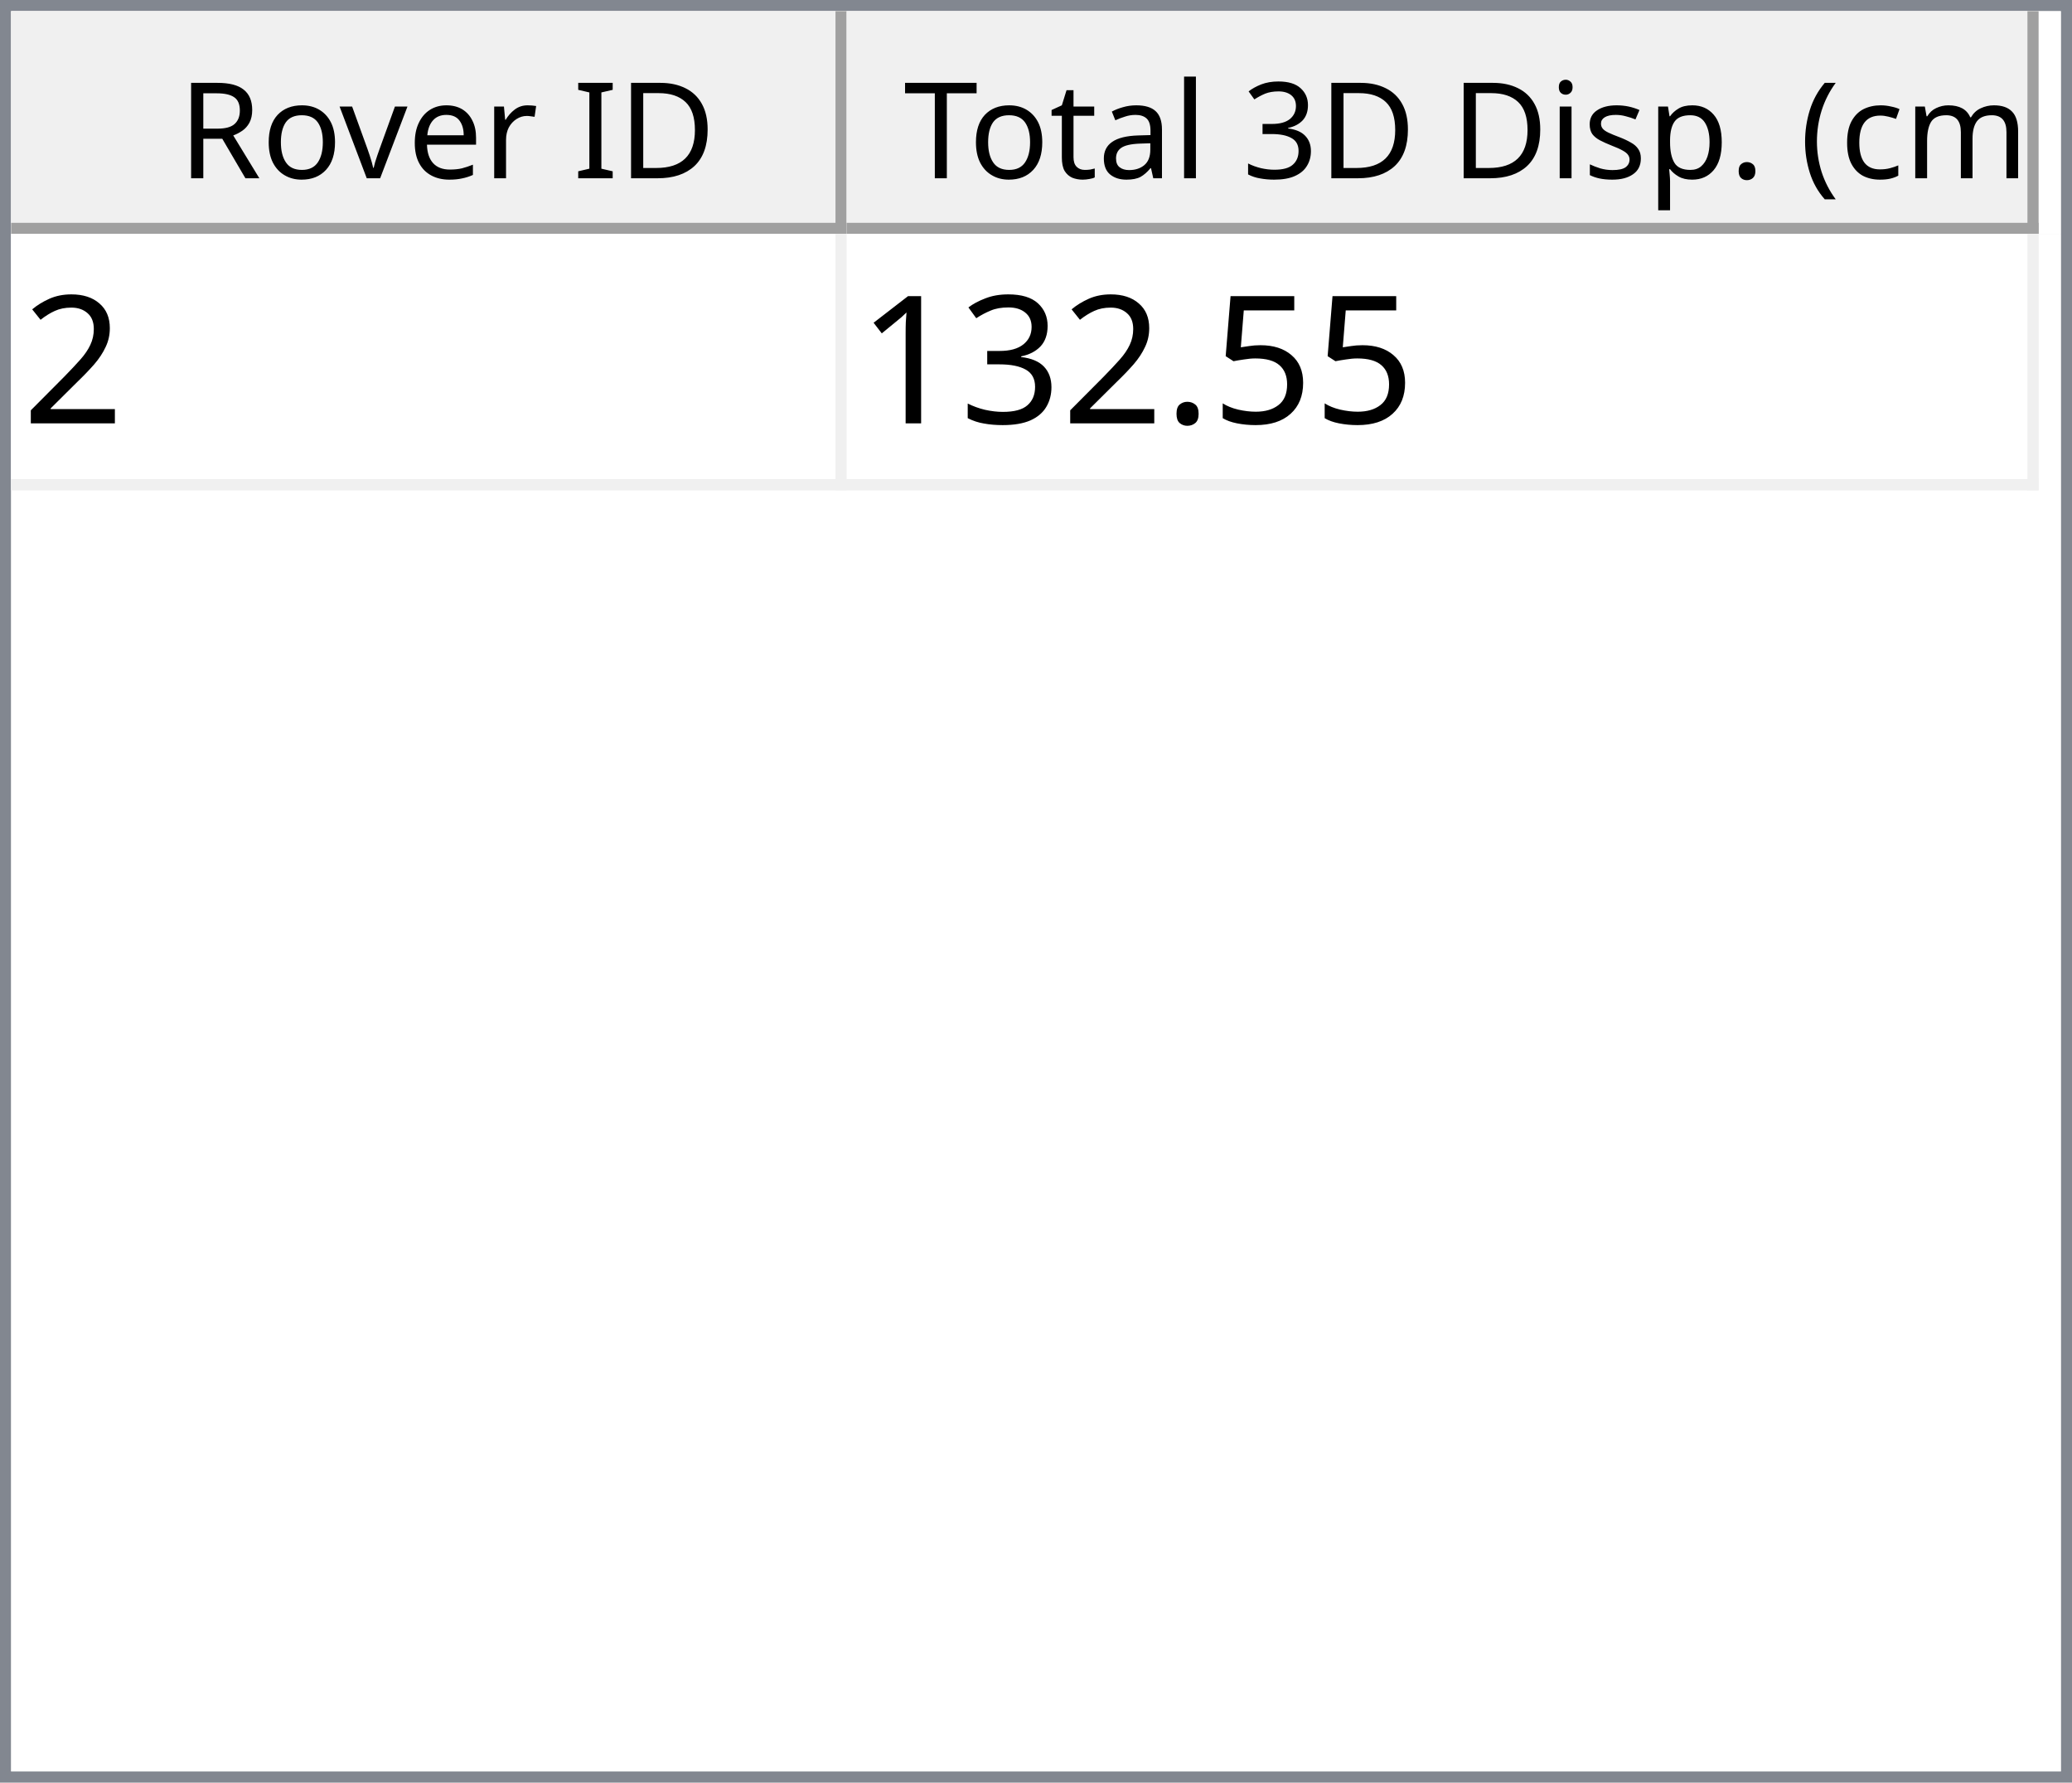
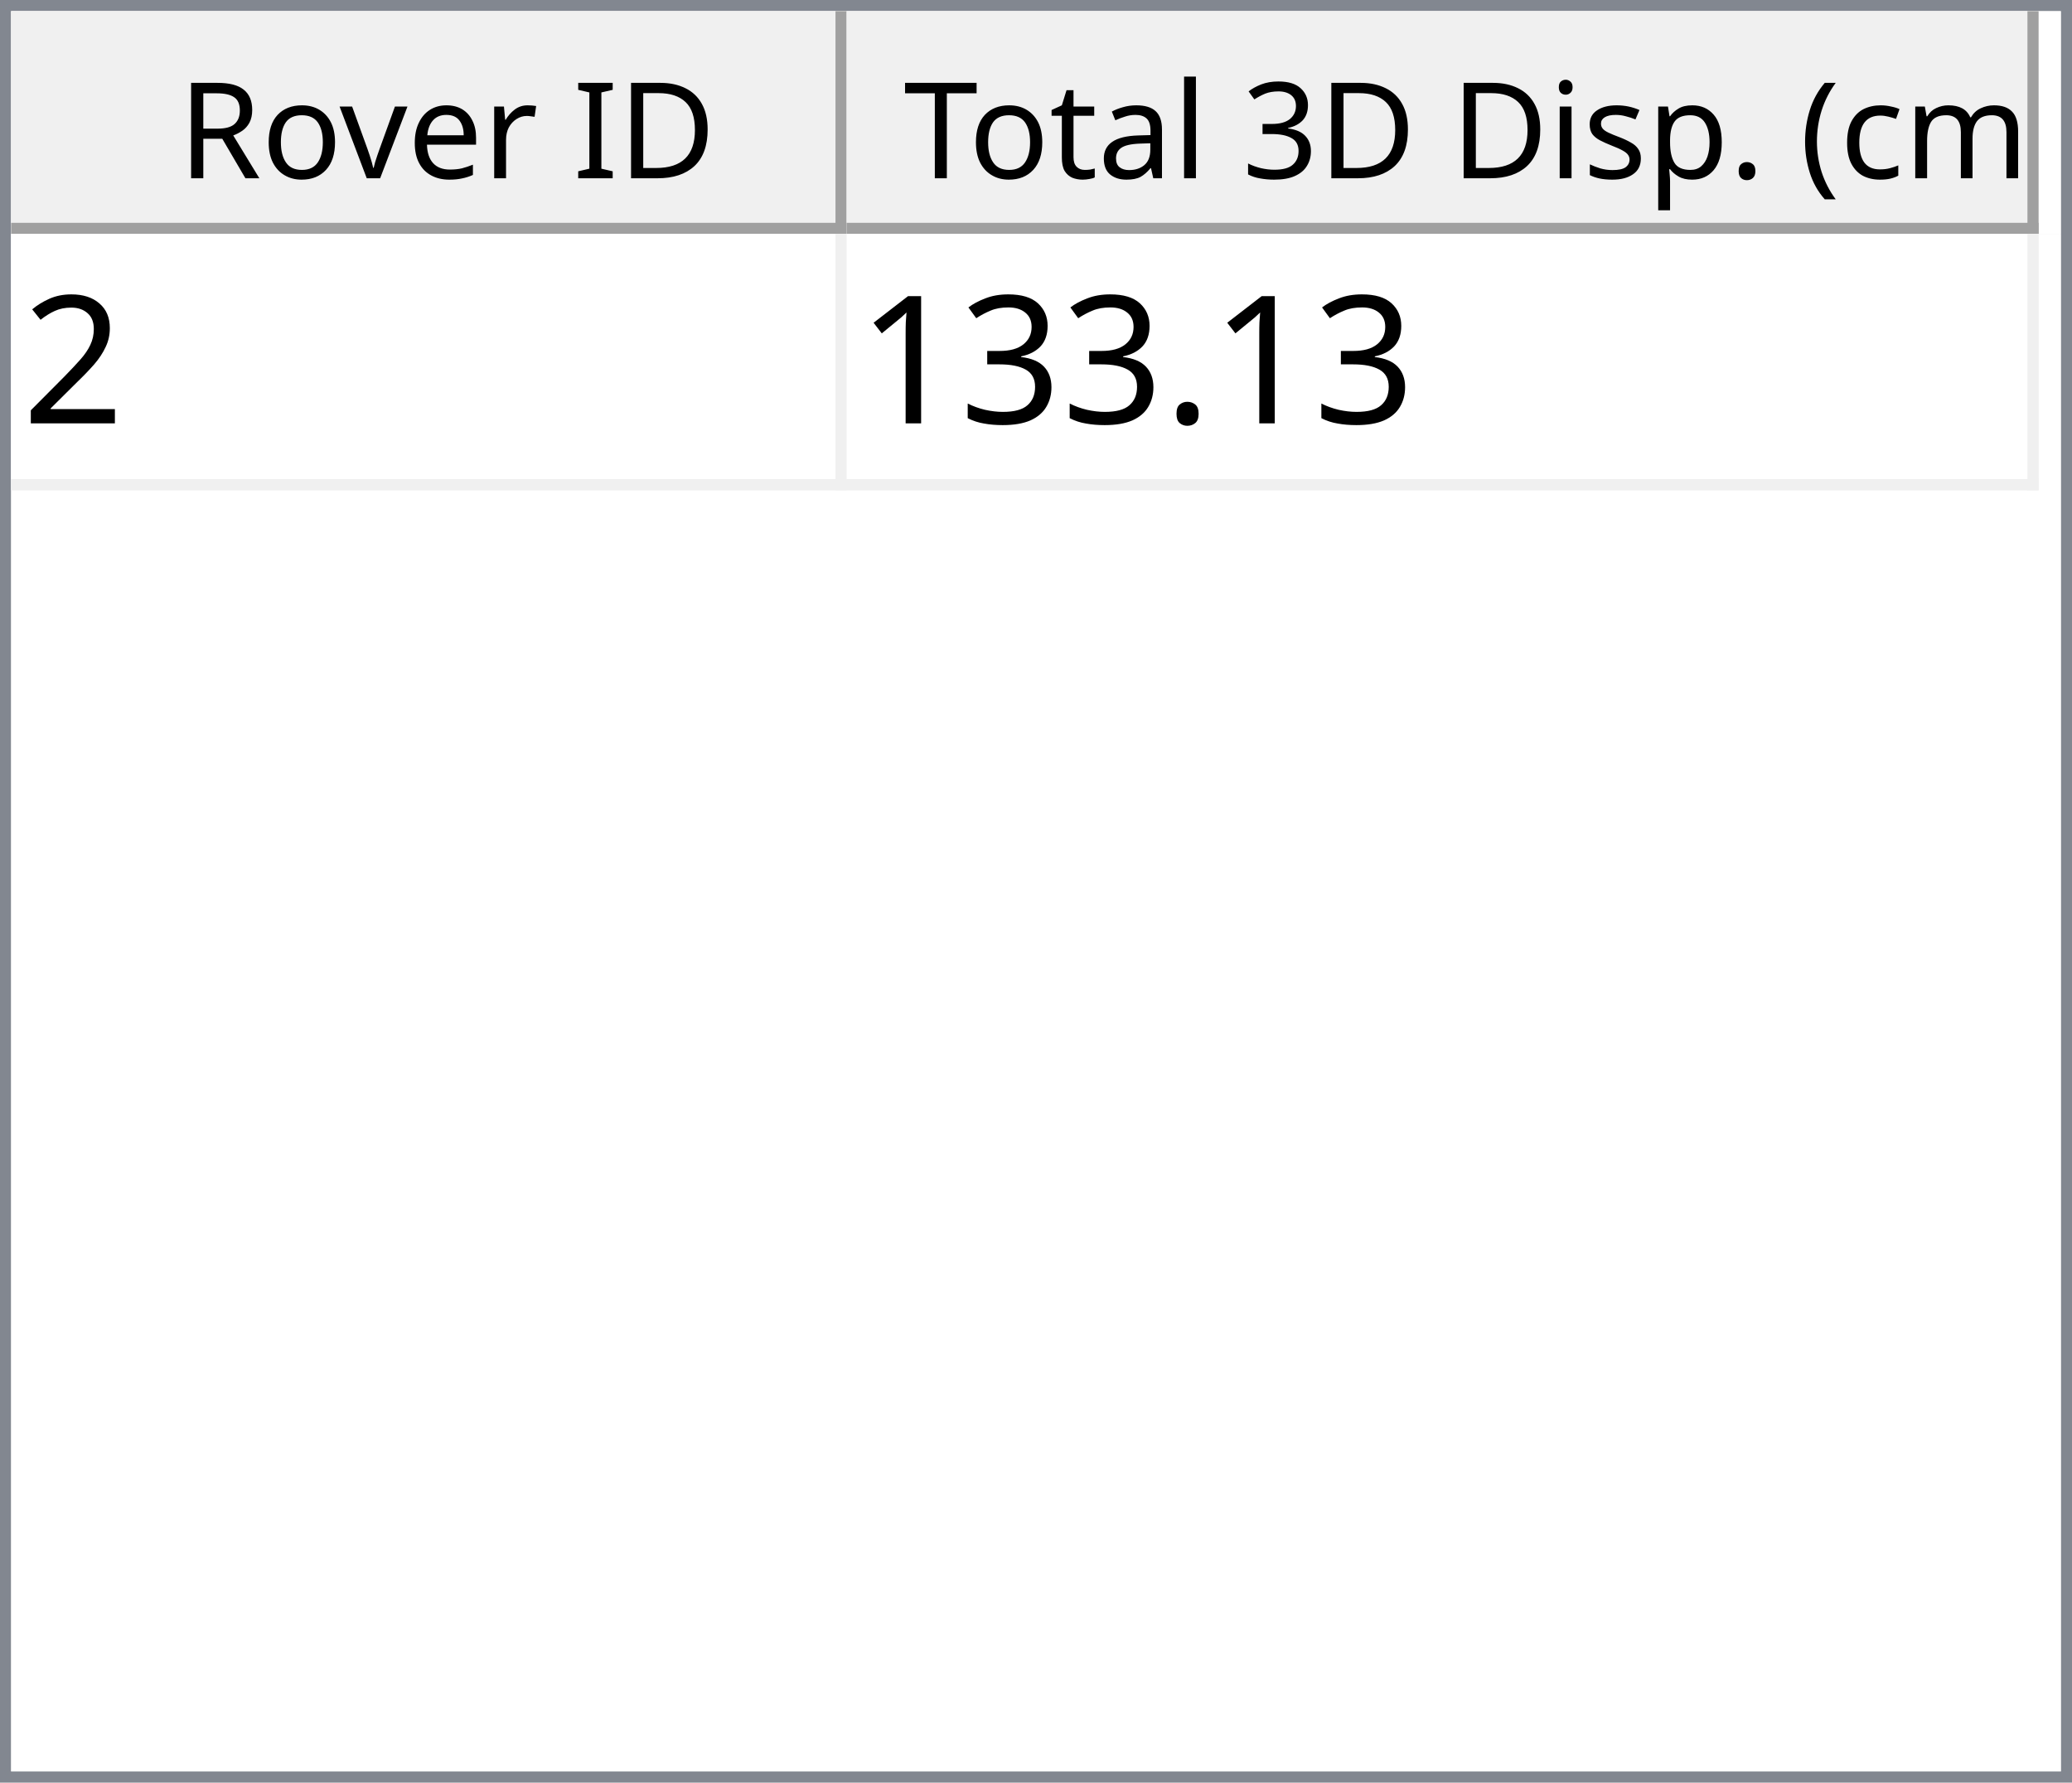
<svg xmlns="http://www.w3.org/2000/svg" style="fill-opacity:1; color-rendering:auto; color-interpolation:auto; text-rendering:auto; stroke:black; stroke-linecap:square; stroke-miterlimit:10; shape-rendering:auto; stroke-opacity:1; fill:black; stroke-dasharray:none; font-weight:normal; stroke-width:1; font-family:'Dialog'; font-style:normal; stroke-linejoin:miter; font-size:12px; stroke-dashoffset:0; image-rendering:auto;" width="186" height="160">
  <defs id="genericDefs" />
  <g>
    <defs id="defs1">
      <clipPath clipPathUnits="userSpaceOnUse" id="clipPath1">
        <path d="M0 0 L186 0 L186 160 L0 160 L0 0 Z" />
      </clipPath>
      <clipPath clipPathUnits="userSpaceOnUse" id="clipPath2">
        <path d="M0 0 L0 160 L186 160 L186 0 Z" />
      </clipPath>
      <clipPath clipPathUnits="userSpaceOnUse" id="clipPath3">
        <path d="M0 0 L0 20 L184 20 L184 0 Z" />
      </clipPath>
      <clipPath clipPathUnits="userSpaceOnUse" id="clipPath4">
        <path d="M0 0 L0 20 L75 20 L75 0 Z" />
      </clipPath>
      <clipPath clipPathUnits="userSpaceOnUse" id="clipPath5">
        <path d="M1 1 L1 19 L74 19 L74 1 Z" />
      </clipPath>
      <clipPath clipPathUnits="userSpaceOnUse" id="clipPath6">
        <path d="M0 0 L0 18 L73 18 L73 0 Z" />
      </clipPath>
      <clipPath clipPathUnits="userSpaceOnUse" id="clipPath7">
        <path d="M-0.5 -0.5 L-0.5 19.5 L74.5 19.5 L74.5 -0.5 Z" />
      </clipPath>
      <clipPath clipPathUnits="userSpaceOnUse" id="clipPath8">
        <path d="M0 0 L0 20 L107 20 L107 0 Z" />
      </clipPath>
      <clipPath clipPathUnits="userSpaceOnUse" id="clipPath9">
        <path d="M1 1 L1 19 L106 19 L106 1 Z" />
      </clipPath>
      <clipPath clipPathUnits="userSpaceOnUse" id="clipPath10">
        <path d="M0 0 L0 18 L105 18 L105 0 Z" />
      </clipPath>
      <clipPath clipPathUnits="userSpaceOnUse" id="clipPath11">
        <path d="M-0.5 -0.5 L-0.5 19.5 L106.5 19.5 L106.5 -0.5 Z" />
      </clipPath>
      <clipPath clipPathUnits="userSpaceOnUse" id="clipPath12">
        <path d="M0 0 L0 138 L184 138 L184 0 Z" />
      </clipPath>
      <clipPath clipPathUnits="userSpaceOnUse" id="clipPath13">
        <path d="M0 0 L0 23 L182 23 L182 0 Z" />
      </clipPath>
      <clipPath clipPathUnits="userSpaceOnUse" id="clipPath14">
        <path d="M-0.5 -0.5 L-0.5 22.5 L181.5 22.5 L181.5 -0.5 Z" />
      </clipPath>
      <clipPath clipPathUnits="userSpaceOnUse" id="clipPath15">
        <path d="M0 0 L0 22 L74 22 L74 0 Z" />
      </clipPath>
      <clipPath clipPathUnits="userSpaceOnUse" id="clipPath16">
        <path d="M0 0 L0 22 L106 22 L106 0 Z" />
      </clipPath>
      <font horiz-adv-x="64.551" id="font1">
        <font-face ascent="107.91" descent="25.098" units-per-em="100" style="font-style:normal; font-family:Segoe UI; font-weight:normal;" />
        <missing-glyph horiz-adv-x="64.551" d="M8.109 0 L8.109 68.266 L56.453 68.266 L56.453 0 L8.109 0 ZM15.328 7.234 L49.219 7.234 L49.219 61.031 L15.328 61.031 L15.328 7.234 Z" />
        <glyph unicode="D" horiz-adv-x="70.117" d="M9.188 0 L9.188 70.016 L28.516 70.016 Q65.531 70.016 65.531 35.891 Q65.531 19.672 55.25 9.836 Q44.969 0 27.734 0 L9.188 0 ZM17.391 62.594 L17.391 7.422 L27.828 7.422 Q41.609 7.422 49.273 14.797 Q56.938 22.172 56.938 35.688 Q56.938 62.594 28.328 62.594 L17.391 62.594 Z" />
        <glyph unicode="I" horiz-adv-x="26.611" d="M17.391 0 L9.188 0 L9.188 70.016 L17.391 70.016 L17.391 0 Z" />
        <glyph unicode=" " horiz-adv-x="27.393" d="" />
        <glyph unicode="r" horiz-adv-x="34.766" d="M34.188 41.891 Q32.078 43.5 28.125 43.5 Q23 43.5 19.555 38.672 Q16.109 33.844 16.109 25.484 L16.109 0 L8.109 0 L8.109 50 L16.109 50 L16.109 39.703 L16.312 39.703 Q18.016 44.969 21.531 47.922 Q25.047 50.875 29.391 50.875 Q32.516 50.875 34.188 50.203 L34.188 41.891 Z" />
        <glyph unicode="e" horiz-adv-x="52.295" d="M48.297 23 L12.984 23 Q13.188 14.656 17.484 10.109 Q21.781 5.562 29.297 5.562 Q37.75 5.562 44.828 11.141 L44.828 3.609 Q38.234 -1.172 27.391 -1.172 Q16.797 -1.172 10.742 5.641 Q4.688 12.453 4.688 24.812 Q4.688 36.469 11.305 43.82 Q17.922 51.172 27.734 51.172 Q37.547 51.172 42.922 44.828 Q48.297 38.484 48.297 27.203 L48.297 23 ZM40.094 29.781 Q40.047 36.719 36.75 40.578 Q33.453 44.438 27.594 44.438 Q21.922 44.438 17.969 40.383 Q14.016 36.328 13.094 29.781 L40.094 29.781 Z" />
        <glyph unicode="v" horiz-adv-x="47.9" d="M47.406 50 L27.484 0 L19.625 0 L0.688 50 L9.469 50 L22.172 13.672 Q23.578 9.672 23.922 6.688 L24.125 6.688 Q24.609 10.453 25.688 13.484 L38.969 50 L47.406 50 Z" />
        <glyph unicode="o" horiz-adv-x="58.594" d="M29 -1.172 Q17.922 -1.172 11.305 5.836 Q4.688 12.844 4.688 24.422 Q4.688 37.016 11.57 44.094 Q18.453 51.172 30.172 51.172 Q41.359 51.172 47.633 44.289 Q53.906 37.406 53.906 25.203 Q53.906 13.234 47.141 6.031 Q40.375 -1.172 29 -1.172 ZM29.594 44.438 Q21.875 44.438 17.383 39.188 Q12.891 33.938 12.891 24.703 Q12.891 15.828 17.43 10.695 Q21.969 5.562 29.594 5.562 Q37.359 5.562 41.531 10.594 Q45.703 15.625 45.703 24.906 Q45.703 34.281 41.531 39.359 Q37.359 44.438 29.594 44.438 Z" />
        <glyph unicode="R" horiz-adv-x="59.814" d="M59.375 0 L49.609 0 L37.891 19.625 Q36.281 22.359 34.766 24.289 Q33.25 26.219 31.664 27.438 Q30.078 28.656 28.25 29.219 Q26.422 29.781 24.125 29.781 L17.391 29.781 L17.391 0 L9.188 0 L9.188 70.016 L30.078 70.016 Q34.672 70.016 38.555 68.867 Q42.438 67.719 45.289 65.375 Q48.141 63.031 49.758 59.547 Q51.375 56.062 51.375 51.375 Q51.375 47.703 50.273 44.656 Q49.172 41.609 47.148 39.211 Q45.125 36.812 42.266 35.133 Q39.406 33.453 35.844 32.516 L35.844 32.328 Q37.594 31.547 38.891 30.547 Q40.188 29.547 41.359 28.18 Q42.531 26.812 43.68 25.078 Q44.828 23.344 46.234 21.047 L59.375 0 ZM17.391 62.594 L17.391 37.203 L28.516 37.203 Q31.594 37.203 34.203 38.133 Q36.812 39.062 38.719 40.797 Q40.625 42.531 41.703 45.047 Q42.781 47.562 42.781 50.688 Q42.781 56.297 39.141 59.445 Q35.5 62.594 28.609 62.594 L17.391 62.594 Z" />
        <glyph unicode=")" horiz-adv-x="30.176" d="M8.297 -15.922 L1.172 -15.922 Q16.406 2.344 16.406 26.812 Q16.406 51.469 1.078 70.016 L8.297 70.016 Q23.531 52.156 23.531 26.703 Q23.531 1.375 8.297 -15.922 Z" />
        <glyph unicode="m" horiz-adv-x="86.133" d="M79.109 0 L71.094 0 L71.094 28.719 Q71.094 37.016 68.531 40.727 Q65.969 44.438 59.906 44.438 Q54.781 44.438 51.195 39.75 Q47.609 35.062 47.609 28.516 L47.609 0 L39.594 0 L39.594 29.688 Q39.594 44.438 28.219 44.438 Q22.953 44.438 19.531 40.016 Q16.109 35.594 16.109 28.516 L16.109 0 L8.109 0 L8.109 50 L16.109 50 L16.109 42.094 L16.312 42.094 Q21.625 51.172 31.844 51.172 Q36.969 51.172 40.773 48.312 Q44.578 45.453 46 40.828 Q51.562 51.172 62.594 51.172 Q79.109 51.172 79.109 30.812 L79.109 0 Z" />
        <glyph unicode="c" horiz-adv-x="46.191" d="M42.188 2.297 Q36.422 -1.172 28.516 -1.172 Q17.828 -1.172 11.258 5.789 Q4.688 12.75 4.688 23.828 Q4.688 36.188 11.766 43.68 Q18.844 51.172 30.672 51.172 Q37.25 51.172 42.281 48.734 L42.281 40.531 Q36.719 44.438 30.375 44.438 Q22.703 44.438 17.797 38.945 Q12.891 33.453 12.891 24.516 Q12.891 15.719 17.508 10.641 Q22.125 5.562 29.891 5.562 Q36.422 5.562 42.188 9.906 L42.188 2.297 Z" />
        <glyph unicode="(" horiz-adv-x="30.176" d="M29.109 -15.922 L21.969 -15.922 Q6.844 1.375 6.844 26.703 Q6.844 52.156 21.969 70.016 L29.203 70.016 Q13.875 51.469 13.875 26.812 Q13.875 2.344 29.109 -15.922 Z" />
        <glyph unicode="." horiz-adv-x="21.68" d="M10.891 -1.078 Q8.641 -1.078 7.055 0.539 Q5.469 2.156 5.469 4.391 Q5.469 6.641 7.055 8.273 Q8.641 9.906 10.891 9.906 Q13.188 9.906 14.797 8.273 Q16.406 6.641 16.406 4.391 Q16.406 2.156 14.797 0.539 Q13.188 -1.078 10.891 -1.078 Z" />
        <glyph unicode="p" horiz-adv-x="58.789" d="M16.312 7.234 L16.109 7.234 L16.109 -23 L8.109 -23 L8.109 50 L16.109 50 L16.109 41.219 L16.312 41.219 Q22.219 51.172 33.594 51.172 Q43.266 51.172 48.688 44.461 Q54.109 37.75 54.109 26.469 Q54.109 13.922 48 6.375 Q41.891 -1.172 31.297 -1.172 Q21.578 -1.172 16.312 7.234 ZM16.109 27.391 L16.109 20.406 Q16.109 14.203 20.141 9.883 Q24.172 5.562 30.375 5.562 Q37.641 5.562 41.773 11.133 Q45.906 16.703 45.906 26.609 Q45.906 34.969 42.047 39.703 Q38.188 44.438 31.594 44.438 Q24.609 44.438 20.359 39.578 Q16.109 34.719 16.109 27.391 Z" />
        <glyph unicode="s" horiz-adv-x="42.432" d="M5.078 1.812 L5.078 10.406 Q11.625 5.562 19.484 5.562 Q30.031 5.562 30.031 12.594 Q30.031 14.594 29.125 15.992 Q28.219 17.391 26.68 18.461 Q25.141 19.531 23.07 20.383 Q21 21.234 18.609 22.172 Q15.281 23.484 12.766 24.828 Q10.25 26.172 8.57 27.859 Q6.891 29.547 6.031 31.695 Q5.172 33.844 5.172 36.719 Q5.172 40.234 6.789 42.945 Q8.406 45.656 11.086 47.484 Q13.766 49.312 17.211 50.242 Q20.656 51.172 24.312 51.172 Q30.812 51.172 35.938 48.922 L35.938 40.828 Q30.422 44.438 23.25 44.438 Q21 44.438 19.195 43.922 Q17.391 43.406 16.094 42.477 Q14.797 41.547 14.086 40.258 Q13.375 38.969 13.375 37.406 Q13.375 35.453 14.086 34.133 Q14.797 32.812 16.164 31.789 Q17.531 30.766 19.484 29.938 Q21.438 29.109 23.922 28.125 Q27.25 26.859 29.883 25.516 Q32.516 24.172 34.375 22.484 Q36.234 20.797 37.234 18.602 Q38.234 16.406 38.234 13.375 Q38.234 9.672 36.602 6.938 Q34.969 4.203 32.234 2.398 Q29.5 0.594 25.93 -0.289 Q22.359 -1.172 18.453 -1.172 Q10.75 -1.172 5.078 1.812 Z" />
        <glyph unicode="i" horiz-adv-x="24.219" d="M12.203 62.703 Q10.062 62.703 8.547 64.164 Q7.031 65.625 7.031 67.875 Q7.031 70.125 8.547 71.609 Q10.062 73.094 12.203 73.094 Q14.406 73.094 15.945 71.609 Q17.484 70.125 17.484 67.875 Q17.484 65.719 15.945 64.211 Q14.406 62.703 12.203 62.703 ZM16.109 0 L8.109 0 L8.109 50 L16.109 50 L16.109 0 Z" />
        <glyph unicode="3" horiz-adv-x="53.906" d="M46.531 19.828 Q46.531 15.094 44.75 11.211 Q42.969 7.328 39.719 4.57 Q36.469 1.812 31.93 0.297 Q27.391 -1.219 21.922 -1.219 Q11.922 -1.219 6 2.594 L6 11.188 Q13.094 5.609 22.219 5.609 Q25.875 5.609 28.828 6.539 Q31.781 7.469 33.906 9.227 Q36.031 10.984 37.18 13.477 Q38.328 15.969 38.328 19.094 Q38.328 32.812 18.797 32.812 L12.984 32.812 L12.984 39.594 L18.5 39.594 Q35.797 39.594 35.797 52.484 Q35.797 64.406 22.609 64.406 Q15.188 64.406 8.688 59.422 L8.688 67.188 Q15.375 71.188 24.609 71.188 Q29 71.188 32.57 69.969 Q36.141 68.75 38.68 66.555 Q41.219 64.359 42.609 61.281 Q44 58.203 44 54.5 Q44 40.672 30.031 36.719 L30.031 36.531 Q33.594 36.141 36.625 34.797 Q39.656 33.453 41.852 31.305 Q44.047 29.156 45.289 26.25 Q46.531 23.344 46.531 19.828 Z" />
        <glyph unicode="l" horiz-adv-x="24.219" d="M16.109 0 L8.109 0 L8.109 74.031 L16.109 74.031 L16.109 0 Z" />
        <glyph unicode="a" horiz-adv-x="50.879" d="M43.891 0 L35.891 0 L35.891 7.812 L35.688 7.812 Q30.469 -1.172 20.312 -1.172 Q12.844 -1.172 8.617 2.781 Q4.391 6.734 4.391 13.281 Q4.391 27.297 20.906 29.594 L35.891 31.688 Q35.891 44.438 25.594 44.438 Q16.547 44.438 9.281 38.281 L9.281 46.484 Q16.656 51.172 26.266 51.172 Q43.891 51.172 43.891 32.516 L43.891 0 ZM35.891 25.297 L23.828 23.641 Q18.266 22.859 15.43 20.875 Q12.594 18.891 12.594 13.875 Q12.594 10.203 15.211 7.883 Q17.828 5.562 22.172 5.562 Q28.125 5.562 32.008 9.742 Q35.891 13.922 35.891 20.312 L35.891 25.297 Z" />
        <glyph unicode="t" horiz-adv-x="33.887" d="M31.297 0.484 Q28.469 -1.078 23.828 -1.078 Q10.688 -1.078 10.688 13.578 L10.688 43.172 L2.094 43.172 L2.094 50 L10.688 50 L10.688 62.203 L18.703 64.797 L18.703 50 L31.297 50 L31.297 43.172 L18.703 43.172 L18.703 14.984 Q18.703 9.969 20.414 7.82 Q22.125 5.672 26.078 5.672 Q29.109 5.672 31.297 7.328 L31.297 0.484 Z" />
        <glyph unicode="T" horiz-adv-x="52.393" d="M50.594 62.594 L30.375 62.594 L30.375 0 L22.172 0 L22.172 62.594 L2 62.594 L2 70.016 L50.594 70.016 L50.594 62.594 Z" />
      </font>
      <font horiz-adv-x="75.0" id="font2">
        <font-face ascent="100.537" descent="21.973" units-per-em="100" style="font-style:normal; font-family:sans-serif; font-weight:normal;" />
        <missing-glyph horiz-adv-x="75.0" d="M12.5 0 L12.5 62.5 L62.5 62.5 L62.5 0 L12.5 0 ZM14.062 1.562 L60.938 1.562 L60.938 60.938 L14.062 60.938 L14.062 1.562 Z" />
        <glyph unicode="2" horiz-adv-x="55.615" d="M50.344 8.453 L50.344 0 L3.031 0 Q2.938 3.172 4.047 6.109 Q5.859 10.938 9.836 15.625 Q13.812 20.312 21.344 26.469 Q33.016 36.031 37.117 41.625 Q41.219 47.219 41.219 52.203 Q41.219 57.422 37.477 61.008 Q33.734 64.594 27.734 64.594 Q21.391 64.594 17.578 60.789 Q13.766 56.984 13.719 50.25 L4.688 51.172 Q5.609 61.281 11.664 66.578 Q17.719 71.875 27.938 71.875 Q38.234 71.875 44.242 66.164 Q50.25 60.453 50.25 52 Q50.25 47.703 48.492 43.555 Q46.734 39.406 42.656 34.812 Q38.578 30.219 29.109 22.219 Q21.188 15.578 18.945 13.211 Q16.703 10.844 15.234 8.453 L50.344 8.453 Z" />
-         <glyph unicode="5" horiz-adv-x="55.615" d="M4.156 18.75 L13.375 19.531 Q14.406 12.797 18.141 9.398 Q21.875 6 27.156 6 Q33.5 6 37.891 10.789 Q42.281 15.578 42.281 23.484 Q42.281 31 38.062 35.352 Q33.844 39.703 27 39.703 Q22.75 39.703 19.336 37.773 Q15.922 35.844 13.969 32.766 L5.719 33.844 L12.641 70.609 L48.25 70.609 L48.25 62.203 L19.672 62.203 L15.828 42.969 Q22.266 47.469 29.344 47.469 Q38.719 47.469 45.164 40.969 Q51.609 34.469 51.609 24.266 Q51.609 14.547 45.953 7.469 Q39.062 -1.219 27.156 -1.219 Q17.391 -1.219 11.211 4.25 Q5.031 9.719 4.156 18.75 Z" />
        <glyph unicode="." horiz-adv-x="27.783" d="M9.078 0 L9.078 10.016 L19.094 10.016 L19.094 0 L9.078 0 Z" />
        <glyph unicode="3" horiz-adv-x="55.615" d="M4.203 18.891 L12.984 20.062 Q14.5 12.594 18.141 9.297 Q21.781 6 27 6 Q33.203 6 37.477 10.297 Q41.75 14.594 41.75 20.953 Q41.75 27 37.797 30.93 Q33.844 34.859 27.734 34.859 Q25.25 34.859 21.531 33.891 L22.516 41.609 Q23.391 41.5 23.922 41.5 Q29.547 41.5 34.039 44.43 Q38.531 47.359 38.531 53.469 Q38.531 58.297 35.258 61.477 Q31.984 64.656 26.812 64.656 Q21.688 64.656 18.266 61.43 Q14.844 58.203 13.875 51.766 L5.078 53.328 Q6.688 62.156 12.398 67.016 Q18.109 71.875 26.609 71.875 Q32.469 71.875 37.398 69.359 Q42.328 66.844 44.945 62.5 Q47.562 58.156 47.562 53.266 Q47.562 48.641 45.07 44.828 Q42.578 41.016 37.703 38.766 Q44.047 37.312 47.562 32.695 Q51.078 28.078 51.078 21.141 Q51.078 11.766 44.242 5.25 Q37.406 -1.266 26.953 -1.266 Q17.531 -1.266 11.305 4.352 Q5.078 9.969 4.203 18.891 Z" />
        <glyph unicode="1" horiz-adv-x="55.615" d="M37.25 0 L28.469 0 L28.469 56 Q25.297 52.984 20.141 49.953 Q14.984 46.922 10.891 45.406 L10.891 53.906 Q18.266 57.375 23.781 62.305 Q29.297 67.234 31.594 71.875 L37.25 71.875 L37.25 0 Z" />
      </font>
    </defs>
    <g style="fill:white; stroke:white;">
      <rect x="0" y="0" width="186" style="clip-path:url(#clipPath1); stroke:none;" height="160" />
    </g>
    <g style="fill:white; text-rendering:optimizeSpeed; color-rendering:optimizeSpeed; image-rendering:optimizeSpeed; shape-rendering:crispEdges; stroke:white; color-interpolation:sRGB;">
      <rect x="0" width="186" height="160" y="0" style="stroke:none;" />
      <path style="stroke:none;" d="M0 160 L186 160 L186 0 L0 0 Z" />
    </g>
    <g style="fill:rgb(240,240,240); font-family:'Segoe UI'; stroke:rgb(240,240,240);">
      <rect x="0" y="0" width="186" style="clip-path:url(#clipPath2); stroke:none;" height="160" />
    </g>
    <g style="fill:rgb(130,135,144); font-family:'Segoe UI'; stroke:rgb(130,135,144);">
      <path d="M0 0 L186 0 L186 160 L0 160 L0 0 ZM1 1 L185 1 L185 159 L1 159 L1 1 Z" style="fill-rule:evenodd; clip-path:url(#clipPath2); stroke:none;" />
    </g>
    <g style="fill:white; font-family:'Segoe UI'; stroke:white;" transform="translate(1,1)">
      <rect x="0" y="0" width="184" style="clip-path:url(#clipPath3); stroke:none;" height="20" />
    </g>
    <g style="fill:rgb(240,240,240); font-family:'Segoe UI'; stroke:rgb(240,240,240);" transform="translate(1,1)">
      <rect x="0" y="0" width="75" style="clip-path:url(#clipPath4); stroke:none;" height="20" />
    </g>
    <g style="font-family:'Segoe UI';" transform="translate(2,2)">
      <text x="14" xml:space="preserve" y="14" style="clip-path:url(#clipPath6); stroke:none;">Rover ID</text>
    </g>
    <g style="fill:rgb(160,160,160); font-family:'Segoe UI'; stroke:rgb(160,160,160); stroke-linejoin:bevel;" transform="translate(1.5,1.5)">
      <line x1="74" x2="74" y1="0" style="fill:none; clip-path:url(#clipPath7);" y2="19" />
    </g>
    <g style="fill:rgb(160,160,160); font-family:'Segoe UI'; stroke:rgb(160,160,160); stroke-linejoin:bevel;" transform="matrix(1,0,0,1,1,1) translate(0.5,0.5)">
      <line x1="0" x2="74" y1="19" style="fill:none; clip-path:url(#clipPath7);" y2="19" />
    </g>
    <g style="fill:rgb(240,240,240); font-family:'Segoe UI'; stroke:rgb(240,240,240);" transform="translate(76,1)">
      <rect x="0" y="0" width="107" style="clip-path:url(#clipPath8); stroke:none;" height="20" />
    </g>
    <g style="font-family:'Segoe UI';" transform="translate(77,2)">
      <text x="1" xml:space="preserve" y="14" style="clip-path:url(#clipPath10); stroke:none;"> Total 3D Disp. (cm)</text>
    </g>
    <g style="fill:rgb(160,160,160); font-family:'Segoe UI'; stroke:rgb(160,160,160); stroke-linejoin:bevel;" transform="translate(76.5,1.5)">
      <line x1="106" x2="106" y1="0" style="fill:none; clip-path:url(#clipPath11);" y2="19" />
    </g>
    <g style="fill:rgb(160,160,160); font-family:'Segoe UI'; stroke:rgb(160,160,160); stroke-linejoin:bevel;" transform="matrix(1,0,0,1,76,1) translate(0.5,0.5)">
      <line x1="0" x2="106" y1="19" style="fill:none; clip-path:url(#clipPath11);" y2="19" />
    </g>
    <g style="fill:white; font-family:'Segoe UI'; stroke:white;" transform="translate(1,21)">
      <rect x="0" y="0" width="184" style="clip-path:url(#clipPath12); stroke:none;" height="138" />
    </g>
    <g style="fill:rgb(240,240,240); font-size:16px; font-family:sans-serif; stroke:rgb(240,240,240);" transform="translate(1,21)">
      <rect x="0" y="0" width="182" style="clip-path:url(#clipPath13); stroke:none;" height="23" />
      <line transform="translate(0.5,0.5)" x1="0" x2="181" y1="22" style="clip-path:url(#clipPath14); fill:none; stroke-linejoin:bevel;" y2="22" />
    </g>
    <g transform="matrix(1,0,0,1,1,21) translate(0.5,0.5)" style="fill:rgb(240,240,240); font-size:16px; font-family:sans-serif; stroke:rgb(240,240,240); stroke-linejoin:bevel;">
      <line x1="74" x2="74" y1="0" style="fill:none; clip-path:url(#clipPath14);" y2="22" />
    </g>
    <g transform="matrix(1,0,0,1,1,21) translate(0.5,0.5)" style="fill:rgb(240,240,240); font-size:16px; font-family:sans-serif; stroke:rgb(240,240,240); stroke-linejoin:bevel;">
      <line x1="181" x2="181" y1="0" style="fill:none; clip-path:url(#clipPath14);" y2="22" />
    </g>
    <g style="fill:white; font-size:16px; font-family:sans-serif; stroke:white;" transform="matrix(1,0,0,1,1,21)">
      <rect x="0" y="0" width="74" style="clip-path:url(#clipPath15); stroke:none;" height="22" />
      <text x="1" y="17" style="fill:black; clip-path:url(#clipPath15); stroke:none;" xml:space="preserve">2</text>
    </g>
    <g style="fill:white; font-size:16px; font-family:sans-serif; stroke:white;" transform="matrix(1,0,0,1,1,21) translate(75,0)">
      <rect x="0" y="0" width="106" style="clip-path:url(#clipPath16); stroke:none;" height="22" />
-       <text x="1" y="17" style="fill:black; clip-path:url(#clipPath16); stroke:none;" xml:space="preserve">132.55</text>
+       <text x="1" y="17" style="fill:black; clip-path:url(#clipPath16); stroke:none;" xml:space="preserve">133.13</text>
    </g>
  </g>
</svg>
